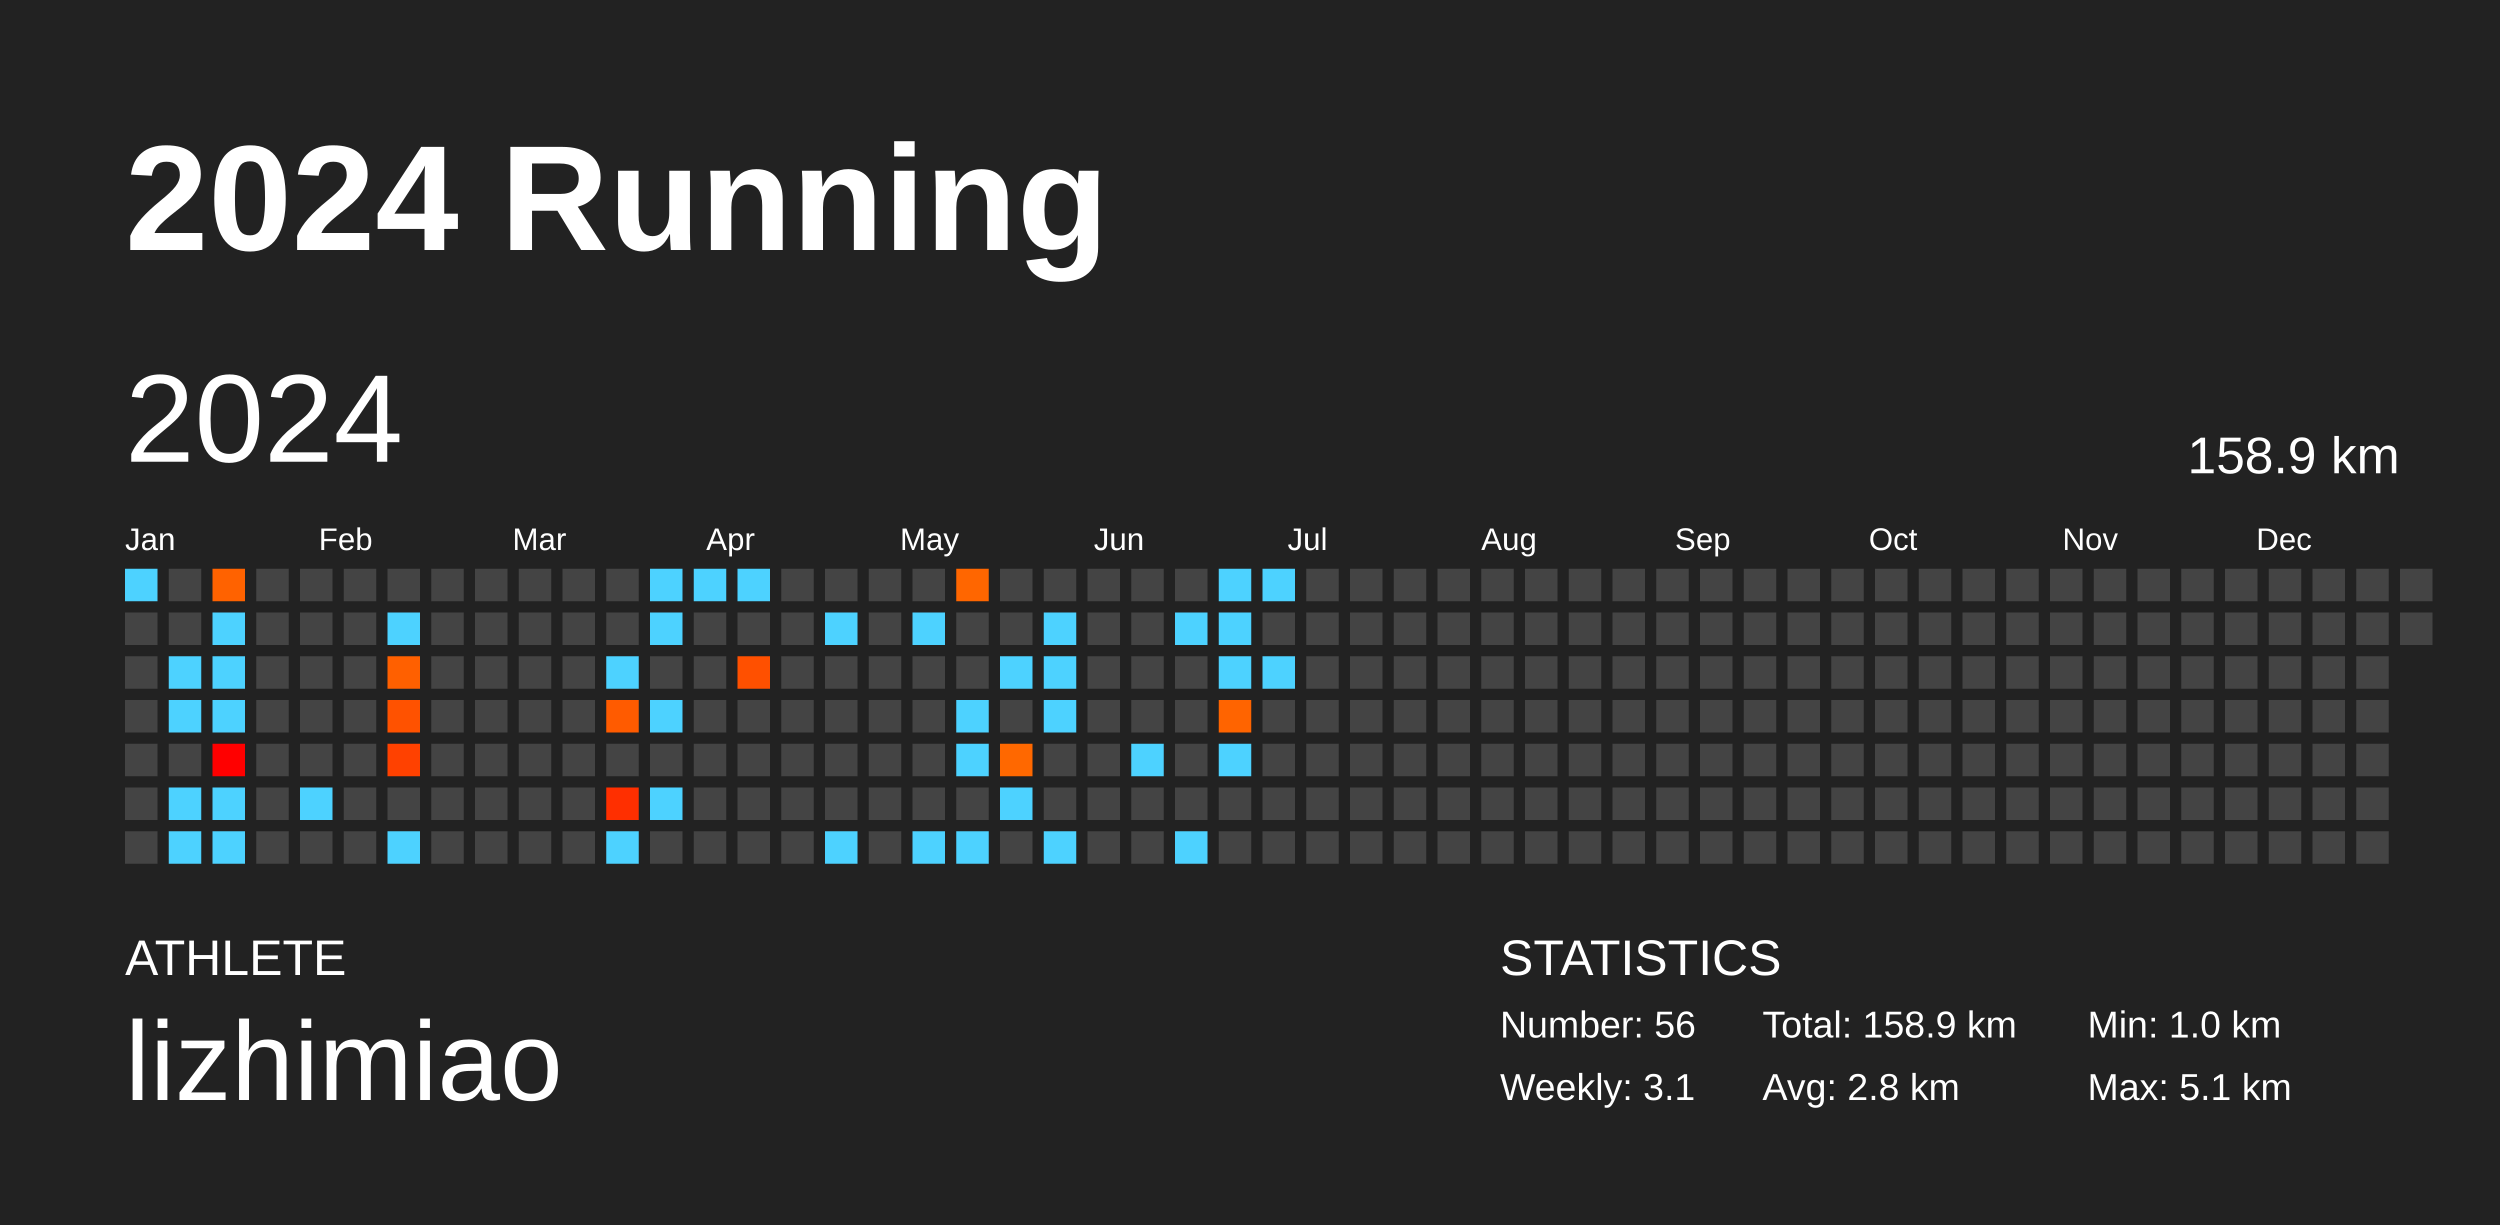
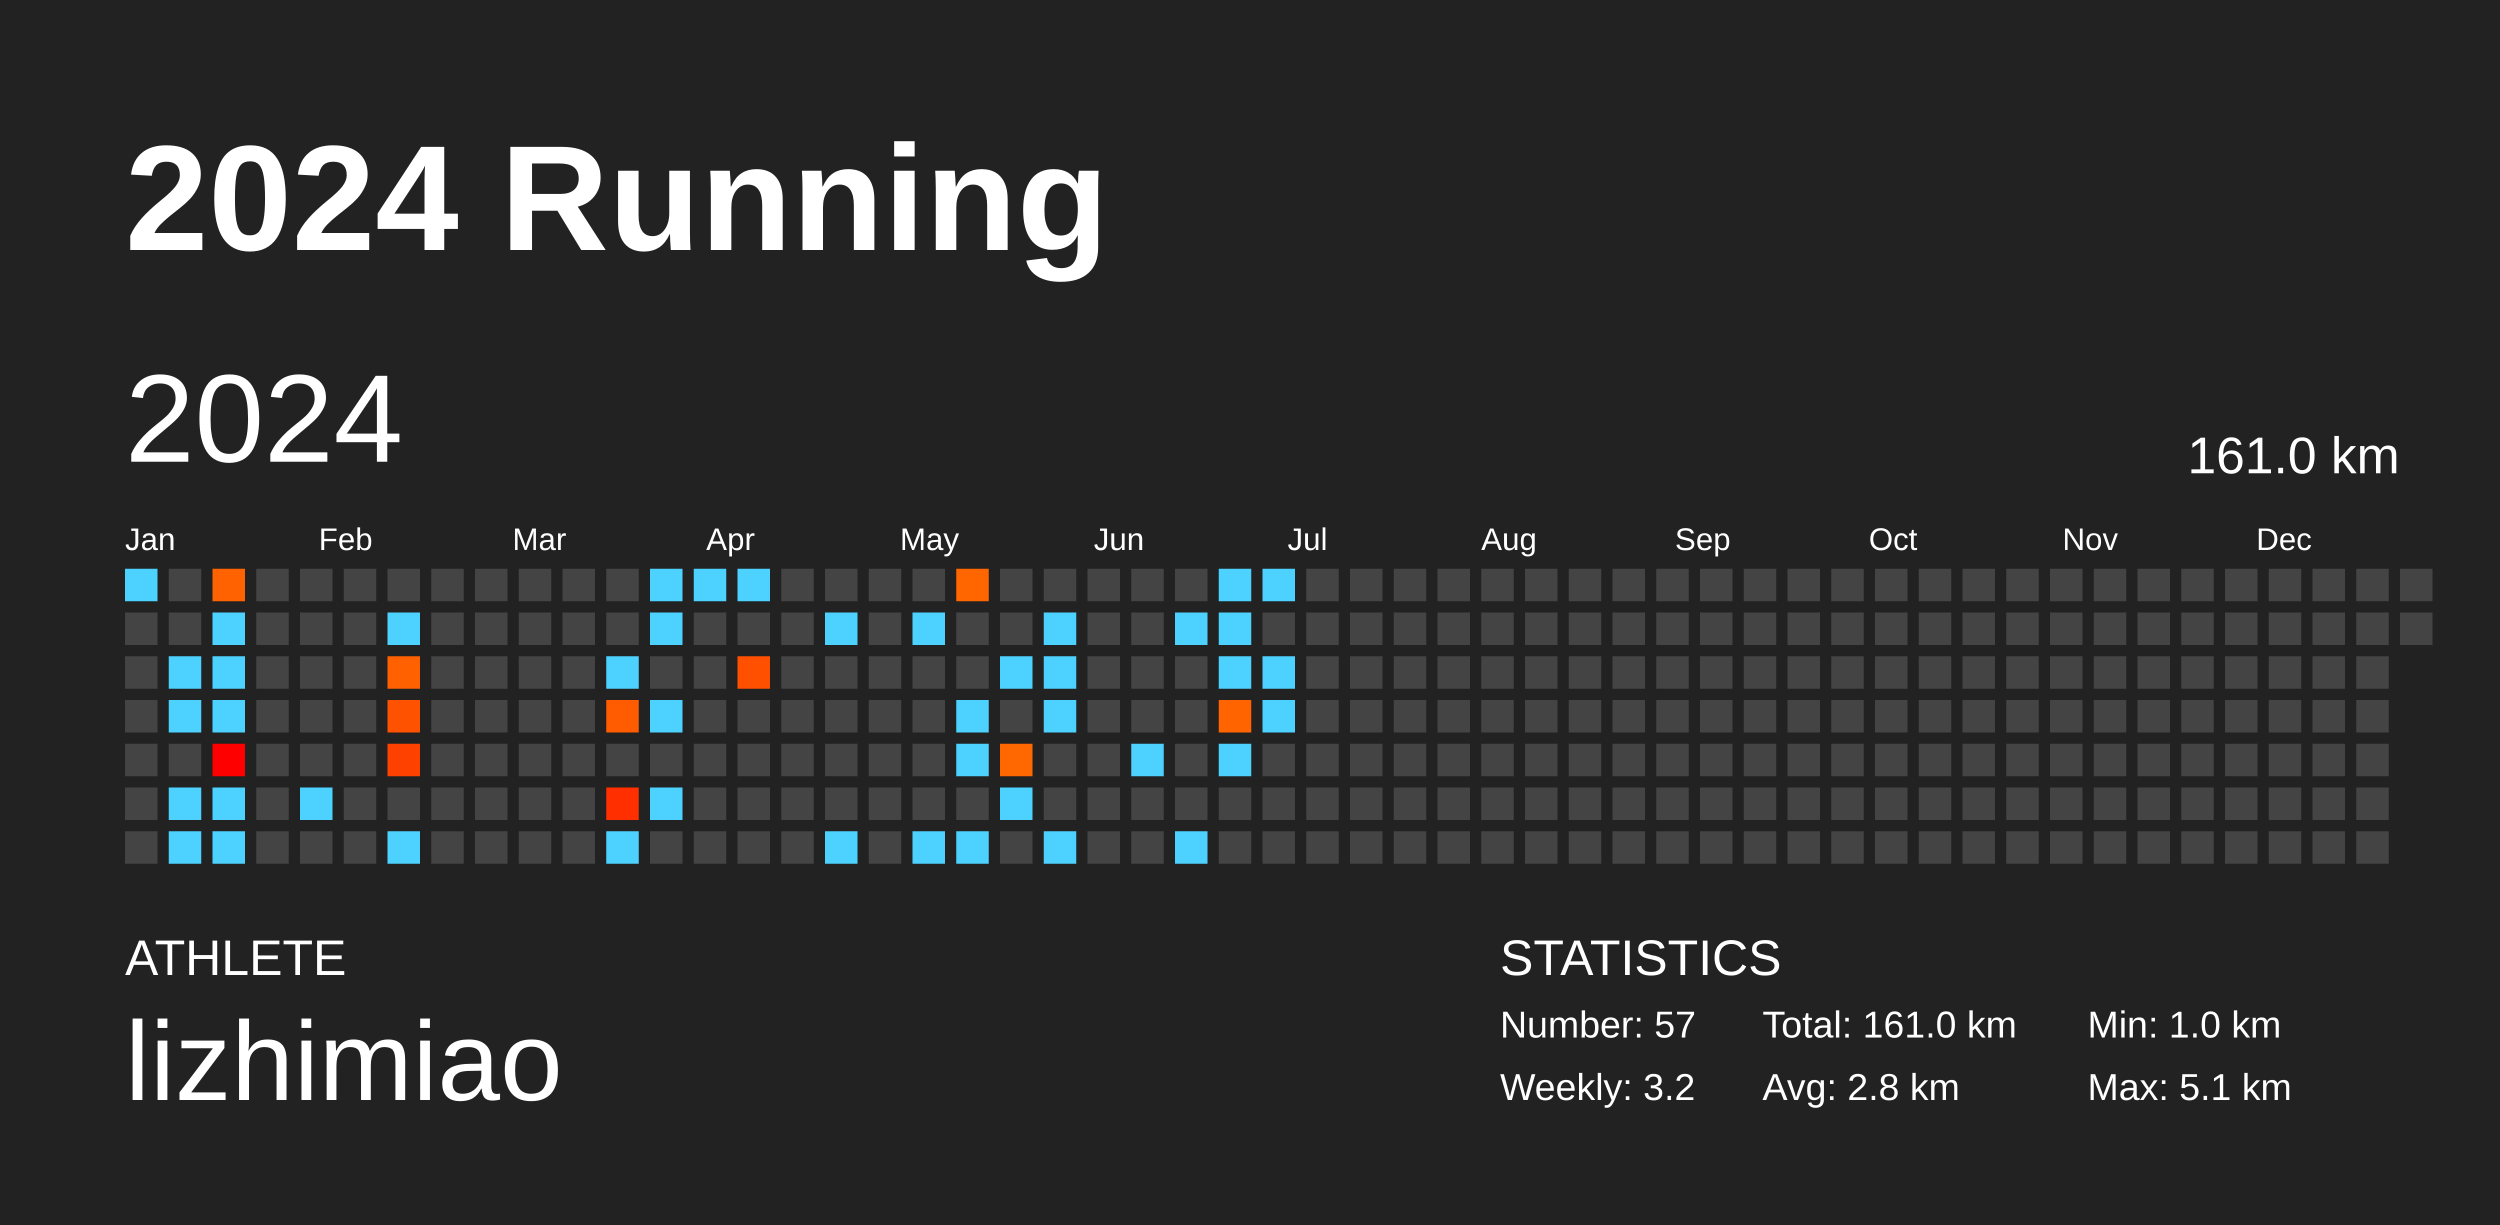
<svg xmlns="http://www.w3.org/2000/svg" baseProfile="full" height="98mm" version="1.1" viewBox="0,0,200,98" width="200mm">
  <defs />
  <rect fill="#222222" height="98" width="200" x="0" y="0" />
  <text fill="#FFFFFF" style="font-size:12px; font-family:Arial; font-weight:bold;" x="10" y="20">2024 Running</text>
  <text fill="#FFFFFF" style="font-size:4px; font-family:Arial" x="10" y="78">ATHLETE</text>
  <text fill="#FFFFFF" style="font-size:9px; font-family:Arial" x="10" y="88">lizhimiao</text>
  <text fill="#FFFFFF" style="font-size:4px; font-family:Arial" x="120" y="78">STATISTICS</text>
-   <text fill="#FFFFFF" style="font-size:3px; font-family:Arial" x="120" y="83">Number: 56</text>
-   <text fill="#FFFFFF" style="font-size:3px; font-family:Arial" x="120" y="88">Weekly: 3.1</text>
-   <text fill="#FFFFFF" style="font-size:3px; font-family:Arial" x="141" y="83">Total: 158.9 km</text>
+   <text fill="#FFFFFF" style="font-size:3px; font-family:Arial" x="120" y="83">Number: 57</text>
+   <text fill="#FFFFFF" style="font-size:3px; font-family:Arial" x="120" y="88">Weekly: 3.2</text>
+   <text fill="#FFFFFF" style="font-size:3px; font-family:Arial" x="141" y="83">Total: 161.0 km</text>
  <text fill="#FFFFFF" style="font-size:3px; font-family:Arial" x="141" y="88">Avg: 2.8 km</text>
  <text fill="#FFFFFF" style="font-size:3px; font-family:Arial" x="167" y="83">Min: 1.0 km</text>
  <text fill="#FFFFFF" style="font-size:3px; font-family:Arial" x="167" y="88">Max: 5.1 km</text>
  <text dominant-baseline="hanging" fill="#FFFFFF" style="font-size:10.0px; font-family:Arial;" x="10" y="30">2024</text>
-   <text dominant-baseline="hanging" fill="#FFFFFF" style="font-size:4.125px; font-family:Arial;" x="175" y="35">158.9 km</text>
+   <text dominant-baseline="hanging" fill="#FFFFFF" style="font-size:4.125px; font-family:Arial;" x="175" y="35">161.0 km</text>
  <text fill="#FFFFFF" style="font-size:2.5px; font-family:Arial" x="10.0" y="44">Jan</text>
  <text fill="#FFFFFF" style="font-size:2.5px; font-family:Arial" x="25.5" y="44">Feb</text>
  <text fill="#FFFFFF" style="font-size:2.5px; font-family:Arial" x="41.0" y="44">Mar</text>
  <text fill="#FFFFFF" style="font-size:2.5px; font-family:Arial" x="56.5" y="44">Apr</text>
  <text fill="#FFFFFF" style="font-size:2.5px; font-family:Arial" x="72.0" y="44">May</text>
  <text fill="#FFFFFF" style="font-size:2.5px; font-family:Arial" x="87.5" y="44">Jun</text>
  <text fill="#FFFFFF" style="font-size:2.5px; font-family:Arial" x="103.0" y="44">Jul</text>
  <text fill="#FFFFFF" style="font-size:2.5px; font-family:Arial" x="118.5" y="44">Aug</text>
  <text fill="#FFFFFF" style="font-size:2.5px; font-family:Arial" x="134.0" y="44">Sep</text>
  <text fill="#FFFFFF" style="font-size:2.5px; font-family:Arial" x="149.5" y="44">Oct</text>
  <text fill="#FFFFFF" style="font-size:2.5px; font-family:Arial" x="165.0" y="44">Nov</text>
  <text fill="#FFFFFF" style="font-size:2.5px; font-family:Arial" x="180.5" y="44">Dec</text>
  <rect fill="#4dd2ff" height="2.6" width="2.6" x="10.0" y="45.5" />
  <rect fill="#444444" height="2.6" width="2.6" x="10.0" y="49.0" />
  <rect fill="#444444" height="2.6" width="2.6" x="10.0" y="52.5" />
  <rect fill="#444444" height="2.6" width="2.6" x="10.0" y="56.0" />
  <rect fill="#444444" height="2.6" width="2.6" x="10.0" y="59.5" />
  <rect fill="#444444" height="2.6" width="2.6" x="10.0" y="63.0" />
  <rect fill="#444444" height="2.6" width="2.6" x="10.0" y="66.5" />
  <rect fill="#444444" height="2.6" width="2.6" x="13.5" y="45.5" />
  <rect fill="#444444" height="2.6" width="2.6" x="13.5" y="49.0" />
  <rect fill="#4dd2ff" height="2.6" width="2.6" x="13.5" y="52.5" />
  <rect fill="#4dd2ff" height="2.6" width="2.6" x="13.5" y="56.0" />
  <rect fill="#444444" height="2.6" width="2.6" x="13.5" y="59.5" />
  <rect fill="#4dd2ff" height="2.6" width="2.6" x="13.5" y="63.0" />
  <rect fill="#4dd2ff" height="2.6" width="2.6" x="13.5" y="66.5" />
  <rect fill="#ff6200" height="2.6" width="2.6" x="17.0" y="45.5" />
  <rect fill="#4dd2ff" height="2.6" width="2.6" x="17.0" y="49.0" />
  <rect fill="#4dd2ff" height="2.6" width="2.6" x="17.0" y="52.5" />
  <rect fill="#4dd2ff" height="2.6" width="2.6" x="17.0" y="56.0" />
  <rect fill="#ff0000" height="2.6" width="2.6" x="17.0" y="59.5" />
  <rect fill="#4dd2ff" height="2.6" width="2.6" x="17.0" y="63.0" />
  <rect fill="#4dd2ff" height="2.6" width="2.6" x="17.0" y="66.5" />
  <rect fill="#444444" height="2.6" width="2.6" x="20.5" y="45.5" />
  <rect fill="#444444" height="2.6" width="2.6" x="20.5" y="49.0" />
  <rect fill="#444444" height="2.6" width="2.6" x="20.5" y="52.5" />
  <rect fill="#444444" height="2.6" width="2.6" x="20.5" y="56.0" />
  <rect fill="#444444" height="2.6" width="2.6" x="20.5" y="59.5" />
  <rect fill="#444444" height="2.6" width="2.6" x="20.5" y="63.0" />
  <rect fill="#444444" height="2.6" width="2.6" x="20.5" y="66.5" />
  <rect fill="#444444" height="2.6" width="2.6" x="24.0" y="45.5" />
  <rect fill="#444444" height="2.6" width="2.6" x="24.0" y="49.0" />
  <rect fill="#444444" height="2.6" width="2.6" x="24.0" y="52.5" />
  <rect fill="#444444" height="2.6" width="2.6" x="24.0" y="56.0" />
  <rect fill="#444444" height="2.6" width="2.6" x="24.0" y="59.5" />
  <rect fill="#4dd2ff" height="2.6" width="2.6" x="24.0" y="63.0" />
  <rect fill="#444444" height="2.6" width="2.6" x="24.0" y="66.5" />
  <rect fill="#444444" height="2.6" width="2.6" x="27.5" y="45.5" />
  <rect fill="#444444" height="2.6" width="2.6" x="27.5" y="49.0" />
  <rect fill="#444444" height="2.6" width="2.6" x="27.5" y="52.5" />
  <rect fill="#444444" height="2.6" width="2.6" x="27.5" y="56.0" />
  <rect fill="#444444" height="2.6" width="2.6" x="27.5" y="59.5" />
  <rect fill="#444444" height="2.6" width="2.6" x="27.5" y="63.0" />
  <rect fill="#444444" height="2.6" width="2.6" x="27.5" y="66.5" />
  <rect fill="#444444" height="2.6" width="2.6" x="31.0" y="45.5" />
  <rect fill="#4dd2ff" height="2.6" width="2.6" x="31.0" y="49.0" />
  <rect fill="#ff6000" height="2.6" width="2.6" x="31.0" y="52.5" />
  <rect fill="#ff5200" height="2.6" width="2.6" x="31.0" y="56.0" />
  <rect fill="#ff4100" height="2.6" width="2.6" x="31.0" y="59.5" />
  <rect fill="#444444" height="2.6" width="2.6" x="31.0" y="63.0" />
  <rect fill="#4dd2ff" height="2.6" width="2.6" x="31.0" y="66.5" />
  <rect fill="#444444" height="2.6" width="2.6" x="34.5" y="45.5" />
  <rect fill="#444444" height="2.6" width="2.6" x="34.5" y="49.0" />
  <rect fill="#444444" height="2.6" width="2.6" x="34.5" y="52.5" />
  <rect fill="#444444" height="2.6" width="2.6" x="34.5" y="56.0" />
  <rect fill="#444444" height="2.6" width="2.6" x="34.5" y="59.5" />
  <rect fill="#444444" height="2.6" width="2.6" x="34.5" y="63.0" />
  <rect fill="#444444" height="2.6" width="2.6" x="34.5" y="66.5" />
  <rect fill="#444444" height="2.6" width="2.6" x="38.0" y="45.5" />
  <rect fill="#444444" height="2.6" width="2.6" x="38.0" y="49.0" />
  <rect fill="#444444" height="2.6" width="2.6" x="38.0" y="52.5" />
  <rect fill="#444444" height="2.6" width="2.6" x="38.0" y="56.0" />
  <rect fill="#444444" height="2.6" width="2.6" x="38.0" y="59.5" />
  <rect fill="#444444" height="2.6" width="2.6" x="38.0" y="63.0" />
  <rect fill="#444444" height="2.6" width="2.6" x="38.0" y="66.5" />
  <rect fill="#444444" height="2.6" width="2.6" x="41.5" y="45.5" />
  <rect fill="#444444" height="2.6" width="2.6" x="41.5" y="49.0" />
  <rect fill="#444444" height="2.6" width="2.6" x="41.5" y="52.5" />
  <rect fill="#444444" height="2.6" width="2.6" x="41.5" y="56.0" />
  <rect fill="#444444" height="2.6" width="2.6" x="41.5" y="59.5" />
  <rect fill="#444444" height="2.6" width="2.6" x="41.5" y="63.0" />
  <rect fill="#444444" height="2.6" width="2.6" x="41.5" y="66.5" />
  <rect fill="#444444" height="2.6" width="2.6" x="45.0" y="45.5" />
  <rect fill="#444444" height="2.6" width="2.6" x="45.0" y="49.0" />
  <rect fill="#444444" height="2.6" width="2.6" x="45.0" y="52.5" />
  <rect fill="#444444" height="2.6" width="2.6" x="45.0" y="56.0" />
  <rect fill="#444444" height="2.6" width="2.6" x="45.0" y="59.5" />
  <rect fill="#444444" height="2.6" width="2.6" x="45.0" y="63.0" />
  <rect fill="#444444" height="2.6" width="2.6" x="45.0" y="66.5" />
  <rect fill="#444444" height="2.6" width="2.6" x="48.5" y="45.5" />
  <rect fill="#444444" height="2.6" width="2.6" x="48.5" y="49.0" />
  <rect fill="#4dd2ff" height="2.6" width="2.6" x="48.5" y="52.5" />
  <rect fill="#ff5b00" height="2.6" width="2.6" x="48.5" y="56.0" />
  <rect fill="#444444" height="2.6" width="2.6" x="48.5" y="59.5" />
  <rect fill="#ff2f00" height="2.6" width="2.6" x="48.5" y="63.0" />
  <rect fill="#4dd2ff" height="2.6" width="2.6" x="48.5" y="66.5" />
  <rect fill="#4dd2ff" height="2.6" width="2.6" x="52.0" y="45.5" />
  <rect fill="#4dd2ff" height="2.6" width="2.6" x="52.0" y="49.0" />
  <rect fill="#444444" height="2.6" width="2.6" x="52.0" y="52.5" />
  <rect fill="#4dd2ff" height="2.6" width="2.6" x="52.0" y="56.0" />
  <rect fill="#444444" height="2.6" width="2.6" x="52.0" y="59.5" />
  <rect fill="#4dd2ff" height="2.6" width="2.6" x="52.0" y="63.0" />
  <rect fill="#444444" height="2.6" width="2.6" x="52.0" y="66.5" />
  <rect fill="#4dd2ff" height="2.6" width="2.6" x="55.5" y="45.5" />
  <rect fill="#444444" height="2.6" width="2.6" x="55.5" y="49.0" />
  <rect fill="#444444" height="2.6" width="2.6" x="55.5" y="52.5" />
  <rect fill="#444444" height="2.6" width="2.6" x="55.5" y="56.0" />
  <rect fill="#444444" height="2.6" width="2.6" x="55.5" y="59.5" />
  <rect fill="#444444" height="2.6" width="2.6" x="55.5" y="63.0" />
  <rect fill="#444444" height="2.6" width="2.6" x="55.5" y="66.5" />
  <rect fill="#4dd2ff" height="2.6" width="2.6" x="59.0" y="45.5" />
  <rect fill="#444444" height="2.6" width="2.6" x="59.0" y="49.0" />
  <rect fill="#ff5000" height="2.6" width="2.6" x="59.0" y="52.5" />
  <rect fill="#444444" height="2.6" width="2.6" x="59.0" y="56.0" />
  <rect fill="#444444" height="2.6" width="2.6" x="59.0" y="59.5" />
  <rect fill="#444444" height="2.6" width="2.6" x="59.0" y="63.0" />
  <rect fill="#444444" height="2.6" width="2.6" x="59.0" y="66.5" />
  <rect fill="#444444" height="2.6" width="2.6" x="62.5" y="45.5" />
  <rect fill="#444444" height="2.6" width="2.6" x="62.5" y="49.0" />
  <rect fill="#444444" height="2.6" width="2.6" x="62.5" y="52.5" />
  <rect fill="#444444" height="2.6" width="2.6" x="62.5" y="56.0" />
  <rect fill="#444444" height="2.6" width="2.6" x="62.5" y="59.5" />
  <rect fill="#444444" height="2.6" width="2.6" x="62.5" y="63.0" />
  <rect fill="#444444" height="2.6" width="2.6" x="62.5" y="66.5" />
  <rect fill="#444444" height="2.6" width="2.6" x="66.0" y="45.5" />
  <rect fill="#4dd2ff" height="2.6" width="2.6" x="66.0" y="49.0" />
  <rect fill="#444444" height="2.6" width="2.6" x="66.0" y="52.5" />
  <rect fill="#444444" height="2.6" width="2.6" x="66.0" y="56.0" />
  <rect fill="#444444" height="2.6" width="2.6" x="66.0" y="59.5" />
  <rect fill="#444444" height="2.6" width="2.6" x="66.0" y="63.0" />
  <rect fill="#4dd2ff" height="2.6" width="2.6" x="66.0" y="66.5" />
  <rect fill="#444444" height="2.6" width="2.6" x="69.5" y="45.5" />
  <rect fill="#444444" height="2.6" width="2.6" x="69.5" y="49.0" />
  <rect fill="#444444" height="2.6" width="2.6" x="69.5" y="52.5" />
  <rect fill="#444444" height="2.6" width="2.6" x="69.5" y="56.0" />
  <rect fill="#444444" height="2.6" width="2.6" x="69.5" y="59.5" />
  <rect fill="#444444" height="2.6" width="2.6" x="69.5" y="63.0" />
  <rect fill="#444444" height="2.6" width="2.6" x="69.5" y="66.5" />
  <rect fill="#444444" height="2.6" width="2.6" x="73.0" y="45.5" />
  <rect fill="#4dd2ff" height="2.6" width="2.6" x="73.0" y="49.0" />
  <rect fill="#444444" height="2.6" width="2.6" x="73.0" y="52.5" />
  <rect fill="#444444" height="2.6" width="2.6" x="73.0" y="56.0" />
  <rect fill="#444444" height="2.6" width="2.6" x="73.0" y="59.5" />
  <rect fill="#444444" height="2.6" width="2.6" x="73.0" y="63.0" />
  <rect fill="#4dd2ff" height="2.6" width="2.6" x="73.0" y="66.5" />
  <rect fill="#ff6600" height="2.6" width="2.6" x="76.5" y="45.5" />
  <rect fill="#444444" height="2.6" width="2.6" x="76.5" y="49.0" />
  <rect fill="#444444" height="2.6" width="2.6" x="76.5" y="52.5" />
  <rect fill="#4dd2ff" height="2.6" width="2.6" x="76.5" y="56.0" />
  <rect fill="#4dd2ff" height="2.6" width="2.6" x="76.5" y="59.5" />
  <rect fill="#444444" height="2.6" width="2.6" x="76.5" y="63.0" />
  <rect fill="#4dd2ff" height="2.6" width="2.6" x="76.5" y="66.5" />
  <rect fill="#444444" height="2.6" width="2.6" x="80.0" y="45.5" />
  <rect fill="#444444" height="2.6" width="2.6" x="80.0" y="49.0" />
  <rect fill="#4dd2ff" height="2.6" width="2.6" x="80.0" y="52.5" />
  <rect fill="#444444" height="2.6" width="2.6" x="80.0" y="56.0" />
  <rect fill="#ff6800" height="2.6" width="2.6" x="80.0" y="59.5" />
  <rect fill="#4dd2ff" height="2.6" width="2.6" x="80.0" y="63.0" />
  <rect fill="#444444" height="2.6" width="2.6" x="80.0" y="66.5" />
  <rect fill="#444444" height="2.6" width="2.6" x="83.5" y="45.5" />
  <rect fill="#4dd2ff" height="2.6" width="2.6" x="83.5" y="49.0" />
  <rect fill="#4dd2ff" height="2.6" width="2.6" x="83.5" y="52.5" />
  <rect fill="#4dd2ff" height="2.6" width="2.6" x="83.5" y="56.0" />
  <rect fill="#444444" height="2.6" width="2.6" x="83.5" y="59.5" />
  <rect fill="#444444" height="2.6" width="2.6" x="83.5" y="63.0" />
  <rect fill="#4dd2ff" height="2.6" width="2.6" x="83.5" y="66.5" />
  <rect fill="#444444" height="2.6" width="2.6" x="87.0" y="45.5" />
  <rect fill="#444444" height="2.6" width="2.6" x="87.0" y="49.0" />
  <rect fill="#444444" height="2.6" width="2.6" x="87.0" y="52.5" />
  <rect fill="#444444" height="2.6" width="2.6" x="87.0" y="56.0" />
  <rect fill="#444444" height="2.6" width="2.6" x="87.0" y="59.5" />
  <rect fill="#444444" height="2.6" width="2.6" x="87.0" y="63.0" />
  <rect fill="#444444" height="2.6" width="2.6" x="87.0" y="66.5" />
  <rect fill="#444444" height="2.6" width="2.6" x="90.5" y="45.5" />
  <rect fill="#444444" height="2.6" width="2.6" x="90.5" y="49.0" />
  <rect fill="#444444" height="2.6" width="2.6" x="90.5" y="52.5" />
  <rect fill="#444444" height="2.6" width="2.6" x="90.5" y="56.0" />
  <rect fill="#4dd2ff" height="2.6" width="2.6" x="90.5" y="59.5" />
  <rect fill="#444444" height="2.6" width="2.6" x="90.5" y="63.0" />
  <rect fill="#444444" height="2.6" width="2.6" x="90.5" y="66.5" />
  <rect fill="#444444" height="2.6" width="2.6" x="94.0" y="45.5" />
  <rect fill="#4dd2ff" height="2.6" width="2.6" x="94.0" y="49.0" />
  <rect fill="#444444" height="2.6" width="2.6" x="94.0" y="52.5" />
  <rect fill="#444444" height="2.6" width="2.6" x="94.0" y="56.0" />
  <rect fill="#444444" height="2.6" width="2.6" x="94.0" y="59.5" />
  <rect fill="#444444" height="2.6" width="2.6" x="94.0" y="63.0" />
  <rect fill="#4dd2ff" height="2.6" width="2.6" x="94.0" y="66.5" />
  <rect fill="#4dd2ff" height="2.6" width="2.6" x="97.5" y="45.5" />
  <rect fill="#4dd2ff" height="2.6" width="2.6" x="97.5" y="49.0" />
  <rect fill="#4dd2ff" height="2.6" width="2.6" x="97.5" y="52.5" />
  <rect fill="#ff6400" height="2.6" width="2.6" x="97.5" y="56.0" />
  <rect fill="#4dd2ff" height="2.6" width="2.6" x="97.5" y="59.5" />
  <rect fill="#444444" height="2.6" width="2.6" x="97.5" y="63.0" />
  <rect fill="#444444" height="2.6" width="2.6" x="97.5" y="66.5" />
  <rect fill="#4dd2ff" height="2.6" width="2.6" x="101.0" y="45.5" />
  <rect fill="#444444" height="2.6" width="2.6" x="101.0" y="49.0" />
  <rect fill="#4dd2ff" height="2.6" width="2.6" x="101.0" y="52.5" />
-   <rect fill="#444444" height="2.6" width="2.6" x="101.0" y="56.0" />
+   <rect fill="#4dd2ff" height="2.6" width="2.6" x="101.0" y="56.0" />
  <rect fill="#444444" height="2.6" width="2.6" x="101.0" y="59.5" />
  <rect fill="#444444" height="2.6" width="2.6" x="101.0" y="63.0" />
  <rect fill="#444444" height="2.6" width="2.6" x="101.0" y="66.5" />
  <rect fill="#444444" height="2.6" width="2.6" x="104.5" y="45.5" />
  <rect fill="#444444" height="2.6" width="2.6" x="104.5" y="49.0" />
  <rect fill="#444444" height="2.6" width="2.6" x="104.5" y="52.5" />
  <rect fill="#444444" height="2.6" width="2.6" x="104.5" y="56.0" />
  <rect fill="#444444" height="2.6" width="2.6" x="104.5" y="59.5" />
  <rect fill="#444444" height="2.6" width="2.6" x="104.5" y="63.0" />
  <rect fill="#444444" height="2.6" width="2.6" x="104.5" y="66.5" />
  <rect fill="#444444" height="2.6" width="2.6" x="108.0" y="45.5" />
  <rect fill="#444444" height="2.6" width="2.6" x="108.0" y="49.0" />
  <rect fill="#444444" height="2.6" width="2.6" x="108.0" y="52.5" />
  <rect fill="#444444" height="2.6" width="2.6" x="108.0" y="56.0" />
  <rect fill="#444444" height="2.6" width="2.6" x="108.0" y="59.5" />
  <rect fill="#444444" height="2.6" width="2.6" x="108.0" y="63.0" />
  <rect fill="#444444" height="2.6" width="2.6" x="108.0" y="66.5" />
  <rect fill="#444444" height="2.6" width="2.6" x="111.5" y="45.5" />
  <rect fill="#444444" height="2.6" width="2.6" x="111.5" y="49.0" />
  <rect fill="#444444" height="2.6" width="2.6" x="111.5" y="52.5" />
  <rect fill="#444444" height="2.6" width="2.6" x="111.5" y="56.0" />
  <rect fill="#444444" height="2.6" width="2.6" x="111.5" y="59.5" />
  <rect fill="#444444" height="2.6" width="2.6" x="111.5" y="63.0" />
  <rect fill="#444444" height="2.6" width="2.6" x="111.5" y="66.5" />
  <rect fill="#444444" height="2.6" width="2.6" x="115.0" y="45.5" />
  <rect fill="#444444" height="2.6" width="2.6" x="115.0" y="49.0" />
  <rect fill="#444444" height="2.6" width="2.6" x="115.0" y="52.5" />
  <rect fill="#444444" height="2.6" width="2.6" x="115.0" y="56.0" />
  <rect fill="#444444" height="2.6" width="2.6" x="115.0" y="59.5" />
  <rect fill="#444444" height="2.6" width="2.6" x="115.0" y="63.0" />
  <rect fill="#444444" height="2.6" width="2.6" x="115.0" y="66.5" />
  <rect fill="#444444" height="2.6" width="2.6" x="118.5" y="45.5" />
  <rect fill="#444444" height="2.6" width="2.6" x="118.5" y="49.0" />
  <rect fill="#444444" height="2.6" width="2.6" x="118.5" y="52.5" />
  <rect fill="#444444" height="2.6" width="2.6" x="118.5" y="56.0" />
  <rect fill="#444444" height="2.6" width="2.6" x="118.5" y="59.5" />
  <rect fill="#444444" height="2.6" width="2.6" x="118.5" y="63.0" />
  <rect fill="#444444" height="2.6" width="2.6" x="118.5" y="66.5" />
  <rect fill="#444444" height="2.6" width="2.6" x="122.0" y="45.5" />
  <rect fill="#444444" height="2.6" width="2.6" x="122.0" y="49.0" />
  <rect fill="#444444" height="2.6" width="2.6" x="122.0" y="52.5" />
  <rect fill="#444444" height="2.6" width="2.6" x="122.0" y="56.0" />
  <rect fill="#444444" height="2.6" width="2.6" x="122.0" y="59.5" />
  <rect fill="#444444" height="2.6" width="2.6" x="122.0" y="63.0" />
  <rect fill="#444444" height="2.6" width="2.6" x="122.0" y="66.5" />
  <rect fill="#444444" height="2.6" width="2.6" x="125.5" y="45.5" />
  <rect fill="#444444" height="2.6" width="2.6" x="125.5" y="49.0" />
  <rect fill="#444444" height="2.6" width="2.6" x="125.5" y="52.5" />
  <rect fill="#444444" height="2.6" width="2.6" x="125.5" y="56.0" />
  <rect fill="#444444" height="2.6" width="2.6" x="125.5" y="59.5" />
  <rect fill="#444444" height="2.6" width="2.6" x="125.5" y="63.0" />
  <rect fill="#444444" height="2.6" width="2.6" x="125.5" y="66.5" />
  <rect fill="#444444" height="2.6" width="2.6" x="129.0" y="45.5" />
  <rect fill="#444444" height="2.6" width="2.6" x="129.0" y="49.0" />
  <rect fill="#444444" height="2.6" width="2.6" x="129.0" y="52.5" />
  <rect fill="#444444" height="2.6" width="2.6" x="129.0" y="56.0" />
  <rect fill="#444444" height="2.6" width="2.6" x="129.0" y="59.5" />
  <rect fill="#444444" height="2.6" width="2.6" x="129.0" y="63.0" />
  <rect fill="#444444" height="2.6" width="2.6" x="129.0" y="66.5" />
  <rect fill="#444444" height="2.6" width="2.6" x="132.5" y="45.5" />
  <rect fill="#444444" height="2.6" width="2.6" x="132.5" y="49.0" />
  <rect fill="#444444" height="2.6" width="2.6" x="132.5" y="52.5" />
  <rect fill="#444444" height="2.6" width="2.6" x="132.5" y="56.0" />
  <rect fill="#444444" height="2.6" width="2.6" x="132.5" y="59.5" />
  <rect fill="#444444" height="2.6" width="2.6" x="132.5" y="63.0" />
  <rect fill="#444444" height="2.6" width="2.6" x="132.5" y="66.5" />
  <rect fill="#444444" height="2.6" width="2.6" x="136.0" y="45.5" />
  <rect fill="#444444" height="2.6" width="2.6" x="136.0" y="49.0" />
  <rect fill="#444444" height="2.6" width="2.6" x="136.0" y="52.5" />
  <rect fill="#444444" height="2.6" width="2.6" x="136.0" y="56.0" />
  <rect fill="#444444" height="2.6" width="2.6" x="136.0" y="59.5" />
  <rect fill="#444444" height="2.6" width="2.6" x="136.0" y="63.0" />
  <rect fill="#444444" height="2.6" width="2.6" x="136.0" y="66.5" />
  <rect fill="#444444" height="2.6" width="2.6" x="139.5" y="45.5" />
  <rect fill="#444444" height="2.6" width="2.6" x="139.5" y="49.0" />
  <rect fill="#444444" height="2.6" width="2.6" x="139.5" y="52.5" />
  <rect fill="#444444" height="2.6" width="2.6" x="139.5" y="56.0" />
  <rect fill="#444444" height="2.6" width="2.6" x="139.5" y="59.5" />
  <rect fill="#444444" height="2.6" width="2.6" x="139.5" y="63.0" />
  <rect fill="#444444" height="2.6" width="2.6" x="139.5" y="66.5" />
  <rect fill="#444444" height="2.6" width="2.6" x="143.0" y="45.5" />
  <rect fill="#444444" height="2.6" width="2.6" x="143.0" y="49.0" />
  <rect fill="#444444" height="2.6" width="2.6" x="143.0" y="52.5" />
  <rect fill="#444444" height="2.6" width="2.6" x="143.0" y="56.0" />
  <rect fill="#444444" height="2.6" width="2.6" x="143.0" y="59.5" />
  <rect fill="#444444" height="2.6" width="2.6" x="143.0" y="63.0" />
  <rect fill="#444444" height="2.6" width="2.6" x="143.0" y="66.5" />
  <rect fill="#444444" height="2.6" width="2.6" x="146.5" y="45.5" />
  <rect fill="#444444" height="2.6" width="2.6" x="146.5" y="49.0" />
  <rect fill="#444444" height="2.6" width="2.6" x="146.5" y="52.5" />
  <rect fill="#444444" height="2.6" width="2.6" x="146.5" y="56.0" />
  <rect fill="#444444" height="2.6" width="2.6" x="146.5" y="59.5" />
  <rect fill="#444444" height="2.6" width="2.6" x="146.5" y="63.0" />
  <rect fill="#444444" height="2.6" width="2.6" x="146.5" y="66.5" />
  <rect fill="#444444" height="2.6" width="2.6" x="150.0" y="45.5" />
  <rect fill="#444444" height="2.6" width="2.6" x="150.0" y="49.0" />
  <rect fill="#444444" height="2.6" width="2.6" x="150.0" y="52.5" />
  <rect fill="#444444" height="2.6" width="2.6" x="150.0" y="56.0" />
  <rect fill="#444444" height="2.6" width="2.6" x="150.0" y="59.5" />
  <rect fill="#444444" height="2.6" width="2.6" x="150.0" y="63.0" />
  <rect fill="#444444" height="2.6" width="2.6" x="150.0" y="66.5" />
  <rect fill="#444444" height="2.6" width="2.6" x="153.5" y="45.5" />
  <rect fill="#444444" height="2.6" width="2.6" x="153.5" y="49.0" />
  <rect fill="#444444" height="2.6" width="2.6" x="153.5" y="52.5" />
  <rect fill="#444444" height="2.6" width="2.6" x="153.5" y="56.0" />
  <rect fill="#444444" height="2.6" width="2.6" x="153.5" y="59.5" />
  <rect fill="#444444" height="2.6" width="2.6" x="153.5" y="63.0" />
  <rect fill="#444444" height="2.6" width="2.6" x="153.5" y="66.5" />
  <rect fill="#444444" height="2.6" width="2.6" x="157.0" y="45.5" />
  <rect fill="#444444" height="2.6" width="2.6" x="157.0" y="49.0" />
  <rect fill="#444444" height="2.6" width="2.6" x="157.0" y="52.5" />
  <rect fill="#444444" height="2.6" width="2.6" x="157.0" y="56.0" />
  <rect fill="#444444" height="2.6" width="2.6" x="157.0" y="59.5" />
  <rect fill="#444444" height="2.6" width="2.6" x="157.0" y="63.0" />
  <rect fill="#444444" height="2.6" width="2.6" x="157.0" y="66.5" />
  <rect fill="#444444" height="2.6" width="2.6" x="160.5" y="45.5" />
  <rect fill="#444444" height="2.6" width="2.6" x="160.5" y="49.0" />
  <rect fill="#444444" height="2.6" width="2.6" x="160.5" y="52.5" />
  <rect fill="#444444" height="2.6" width="2.6" x="160.5" y="56.0" />
  <rect fill="#444444" height="2.6" width="2.6" x="160.5" y="59.5" />
  <rect fill="#444444" height="2.6" width="2.6" x="160.5" y="63.0" />
  <rect fill="#444444" height="2.6" width="2.6" x="160.5" y="66.5" />
  <rect fill="#444444" height="2.6" width="2.6" x="164.0" y="45.5" />
  <rect fill="#444444" height="2.6" width="2.6" x="164.0" y="49.0" />
  <rect fill="#444444" height="2.6" width="2.6" x="164.0" y="52.5" />
  <rect fill="#444444" height="2.6" width="2.6" x="164.0" y="56.0" />
  <rect fill="#444444" height="2.6" width="2.6" x="164.0" y="59.5" />
  <rect fill="#444444" height="2.6" width="2.6" x="164.0" y="63.0" />
  <rect fill="#444444" height="2.6" width="2.6" x="164.0" y="66.5" />
  <rect fill="#444444" height="2.6" width="2.6" x="167.5" y="45.5" />
  <rect fill="#444444" height="2.6" width="2.6" x="167.5" y="49.0" />
  <rect fill="#444444" height="2.6" width="2.6" x="167.5" y="52.5" />
  <rect fill="#444444" height="2.6" width="2.6" x="167.5" y="56.0" />
  <rect fill="#444444" height="2.6" width="2.6" x="167.5" y="59.5" />
  <rect fill="#444444" height="2.6" width="2.6" x="167.5" y="63.0" />
  <rect fill="#444444" height="2.6" width="2.6" x="167.5" y="66.5" />
  <rect fill="#444444" height="2.6" width="2.6" x="171.0" y="45.5" />
  <rect fill="#444444" height="2.6" width="2.6" x="171.0" y="49.0" />
  <rect fill="#444444" height="2.6" width="2.6" x="171.0" y="52.5" />
  <rect fill="#444444" height="2.6" width="2.6" x="171.0" y="56.0" />
  <rect fill="#444444" height="2.6" width="2.6" x="171.0" y="59.5" />
  <rect fill="#444444" height="2.6" width="2.6" x="171.0" y="63.0" />
  <rect fill="#444444" height="2.6" width="2.6" x="171.0" y="66.5" />
  <rect fill="#444444" height="2.6" width="2.6" x="174.5" y="45.5" />
  <rect fill="#444444" height="2.6" width="2.6" x="174.5" y="49.0" />
  <rect fill="#444444" height="2.6" width="2.6" x="174.5" y="52.5" />
  <rect fill="#444444" height="2.6" width="2.6" x="174.5" y="56.0" />
  <rect fill="#444444" height="2.6" width="2.6" x="174.5" y="59.5" />
  <rect fill="#444444" height="2.6" width="2.6" x="174.5" y="63.0" />
  <rect fill="#444444" height="2.6" width="2.6" x="174.5" y="66.5" />
  <rect fill="#444444" height="2.6" width="2.6" x="178.0" y="45.5" />
  <rect fill="#444444" height="2.6" width="2.6" x="178.0" y="49.0" />
  <rect fill="#444444" height="2.6" width="2.6" x="178.0" y="52.5" />
  <rect fill="#444444" height="2.6" width="2.6" x="178.0" y="56.0" />
  <rect fill="#444444" height="2.6" width="2.6" x="178.0" y="59.5" />
  <rect fill="#444444" height="2.6" width="2.6" x="178.0" y="63.0" />
  <rect fill="#444444" height="2.6" width="2.6" x="178.0" y="66.5" />
  <rect fill="#444444" height="2.6" width="2.6" x="181.5" y="45.5" />
  <rect fill="#444444" height="2.6" width="2.6" x="181.5" y="49.0" />
  <rect fill="#444444" height="2.6" width="2.6" x="181.5" y="52.5" />
  <rect fill="#444444" height="2.6" width="2.6" x="181.5" y="56.0" />
  <rect fill="#444444" height="2.6" width="2.6" x="181.5" y="59.5" />
  <rect fill="#444444" height="2.6" width="2.6" x="181.5" y="63.0" />
  <rect fill="#444444" height="2.6" width="2.6" x="181.5" y="66.5" />
  <rect fill="#444444" height="2.6" width="2.6" x="185.0" y="45.5" />
  <rect fill="#444444" height="2.6" width="2.6" x="185.0" y="49.0" />
  <rect fill="#444444" height="2.6" width="2.6" x="185.0" y="52.5" />
  <rect fill="#444444" height="2.6" width="2.6" x="185.0" y="56.0" />
  <rect fill="#444444" height="2.6" width="2.6" x="185.0" y="59.5" />
  <rect fill="#444444" height="2.6" width="2.6" x="185.0" y="63.0" />
  <rect fill="#444444" height="2.6" width="2.6" x="185.0" y="66.5" />
  <rect fill="#444444" height="2.6" width="2.6" x="188.5" y="45.5" />
  <rect fill="#444444" height="2.6" width="2.6" x="188.5" y="49.0" />
  <rect fill="#444444" height="2.6" width="2.6" x="188.5" y="52.5" />
  <rect fill="#444444" height="2.6" width="2.6" x="188.5" y="56.0" />
  <rect fill="#444444" height="2.6" width="2.6" x="188.5" y="59.5" />
  <rect fill="#444444" height="2.6" width="2.6" x="188.5" y="63.0" />
  <rect fill="#444444" height="2.6" width="2.6" x="188.5" y="66.5" />
  <rect fill="#444444" height="2.6" width="2.6" x="192.0" y="45.5" />
  <rect fill="#444444" height="2.6" width="2.6" x="192.0" y="49.0" />
</svg>
